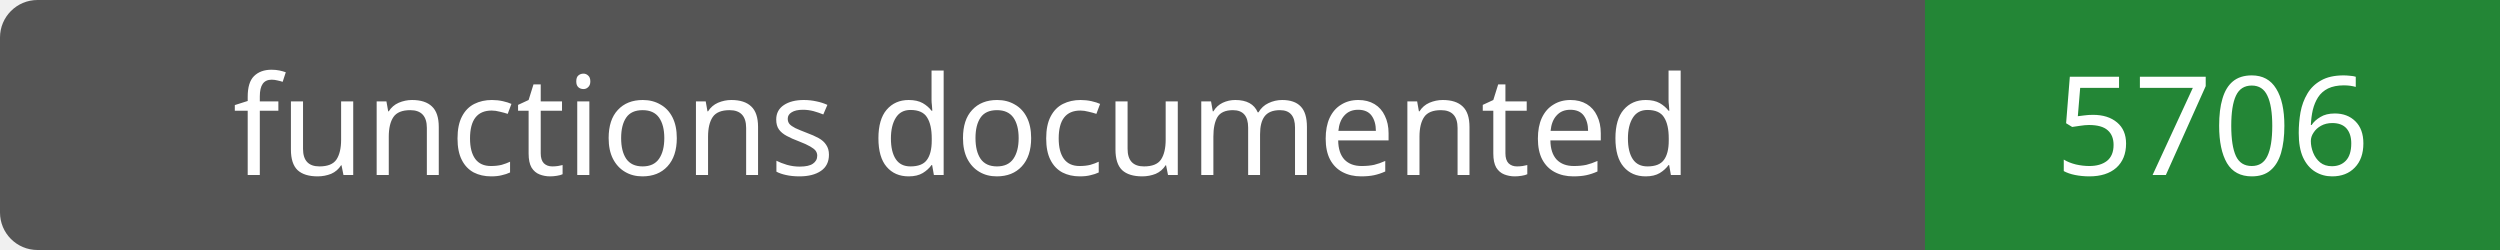
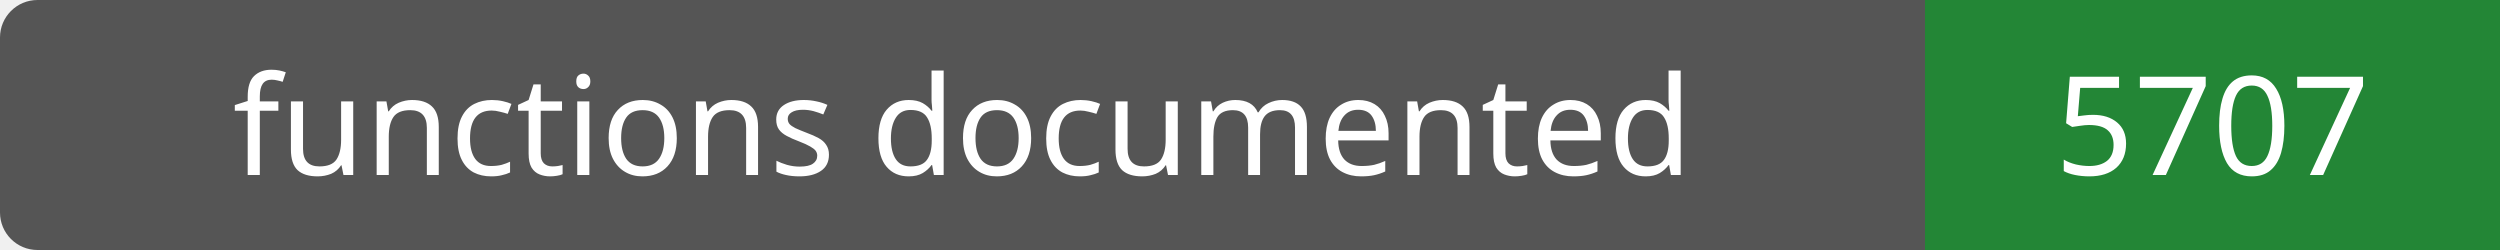
- <svg xmlns="http://www.w3.org/2000/svg" width="200" height="20" role="img" aria-label="functions documented: 5706">
+ <svg xmlns="http://www.w3.org/2000/svg" width="200" height="20" role="img" aria-label="functions documented: 5707">
  <rect width="200" height="20" rx="3" fill="#555" />
  <path fill="#238636" d="M154 0h46v20H154z" />
  <g fill="#fff" text-anchor="middle" font-family="Verdana,sans-serif" font-size="11">
    <text x="77.0" y="14">functions documented</text>
-     <text x="177.0" y="14">5706</text>
+     <text x="177.0" y="14">5707</text>
  </g>
</svg>
